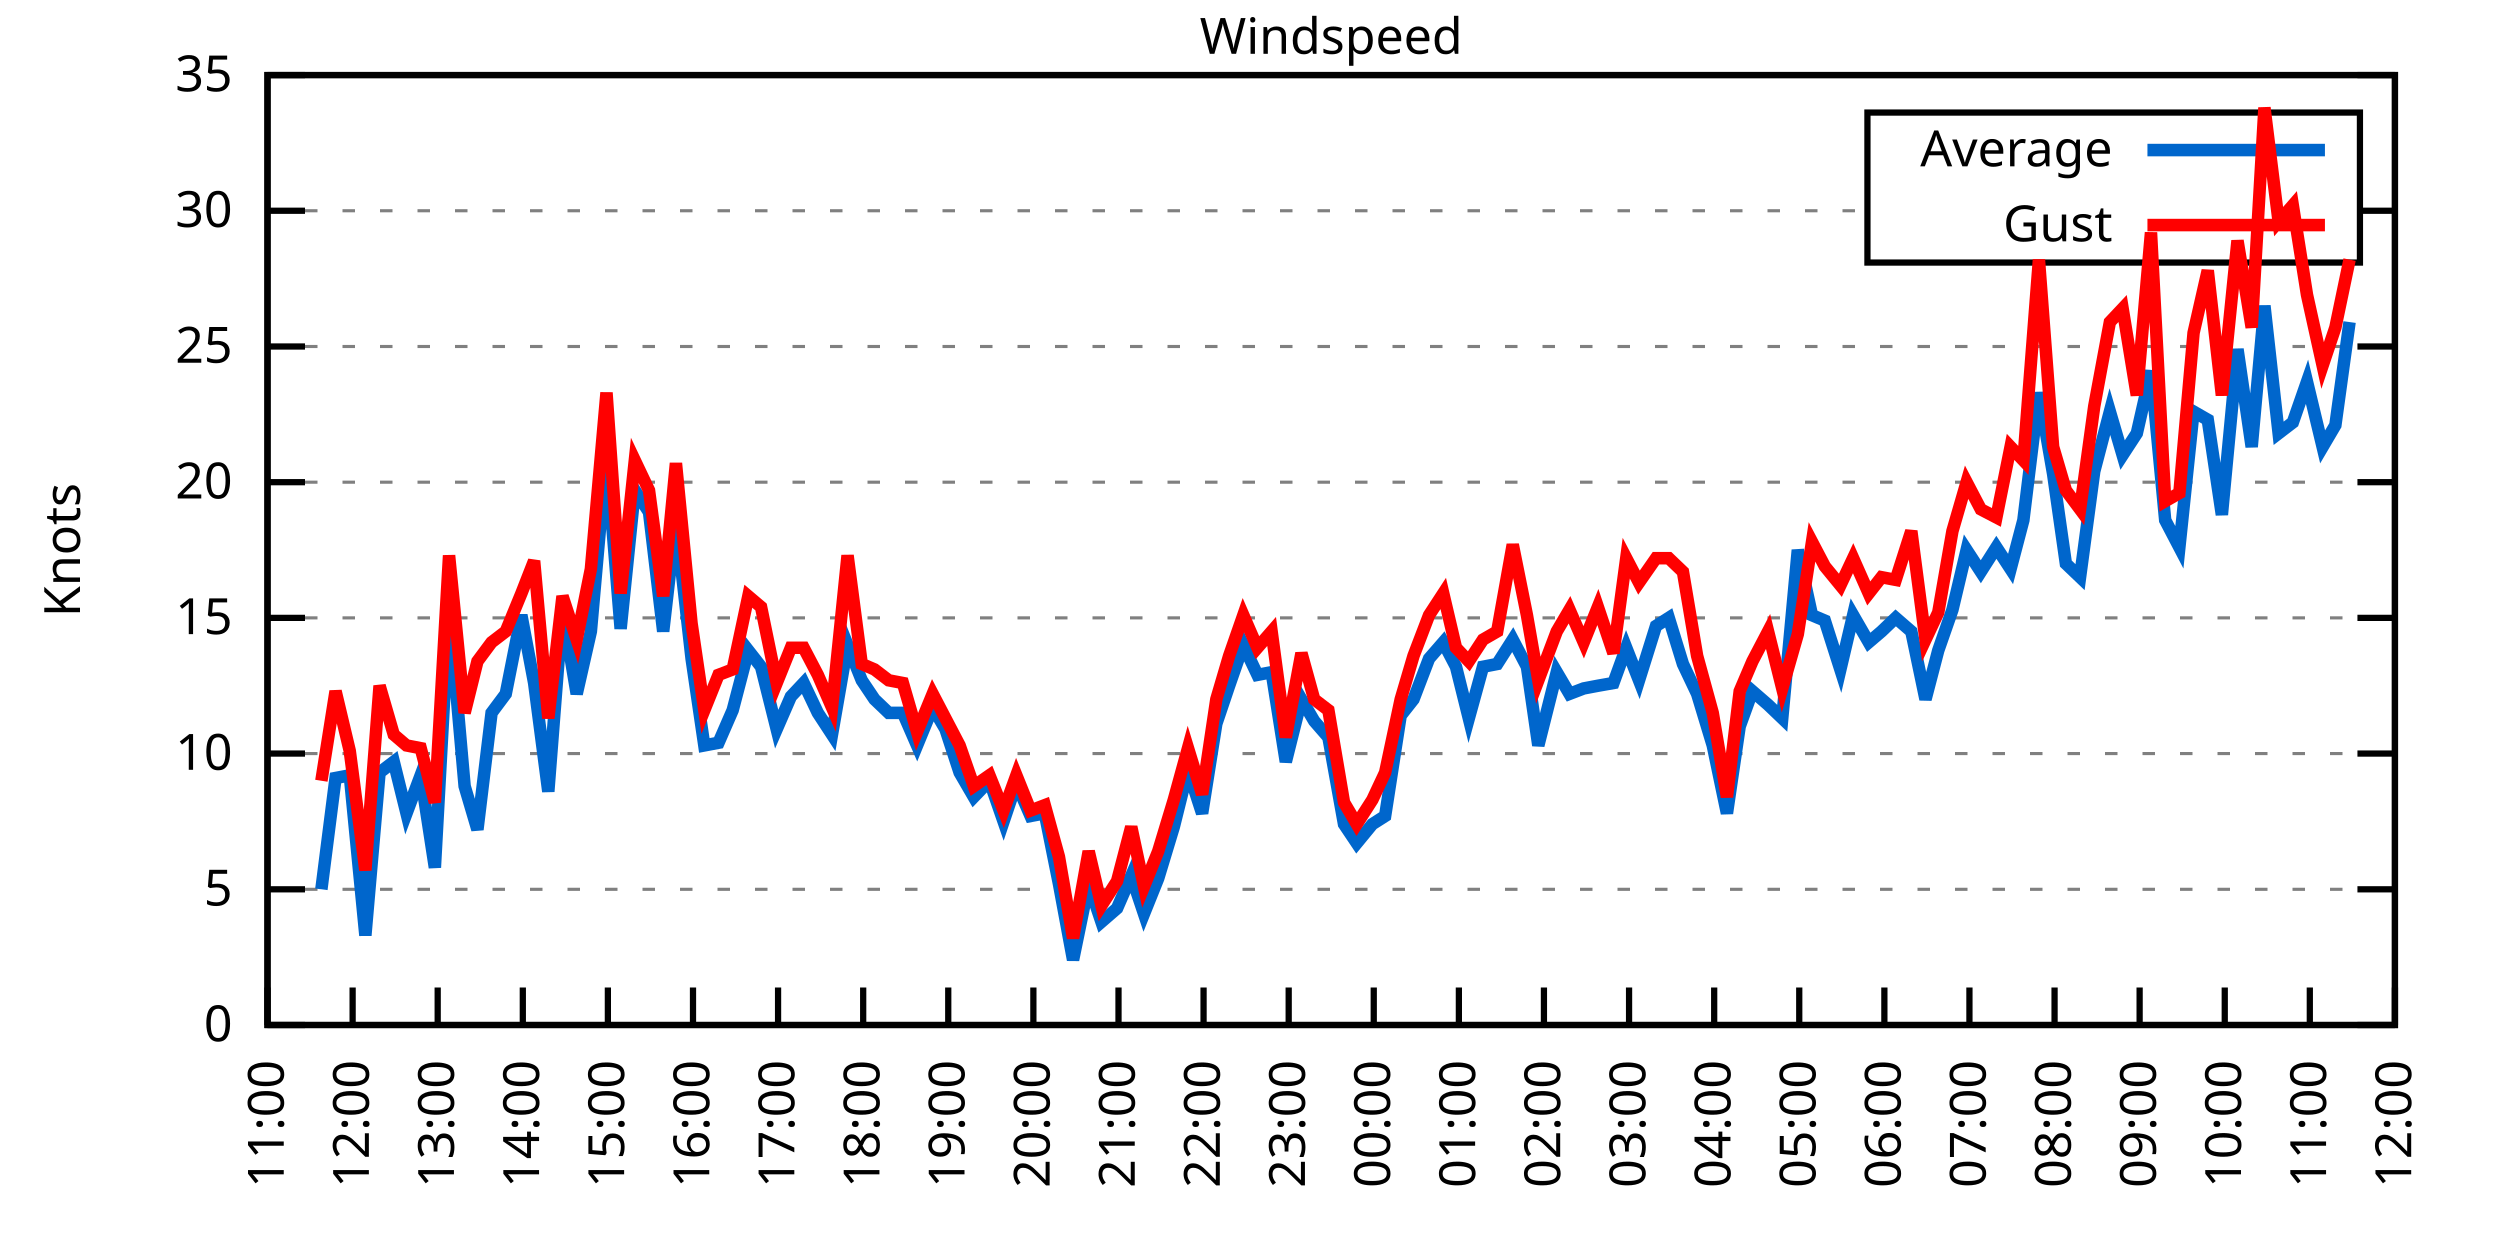
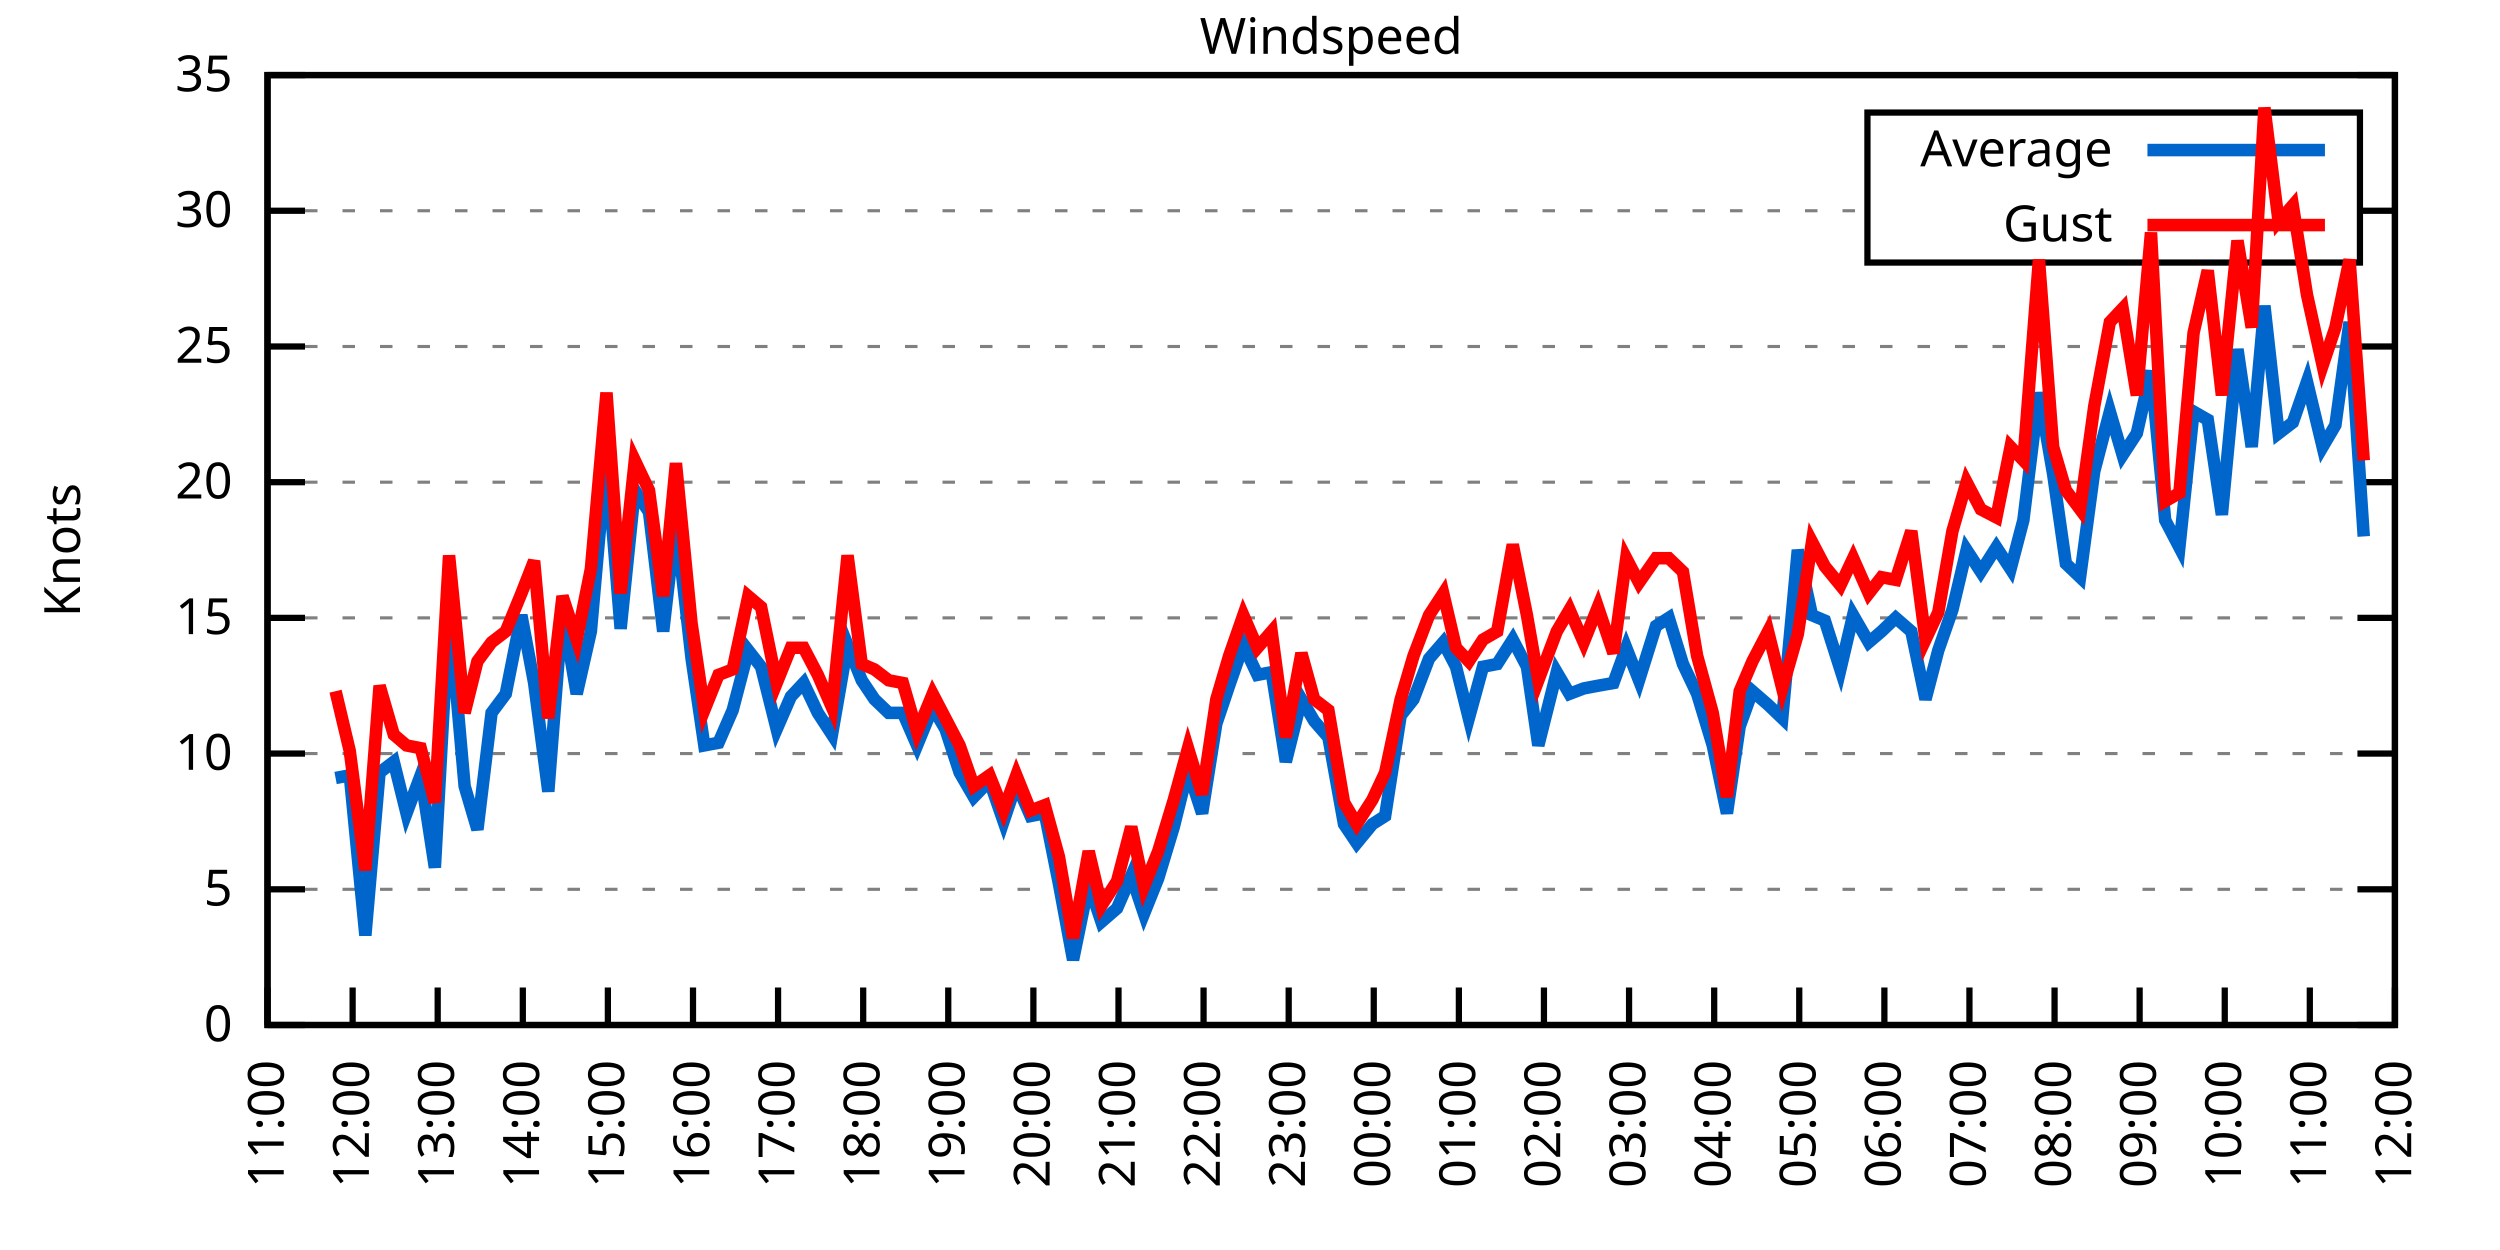
<svg xmlns="http://www.w3.org/2000/svg" xmlns:xlink="http://www.w3.org/1999/xlink" width="400" height="200" viewBox="0 0 400 200">
  <g id="gnuplot_canvas">
    <rect x="0" y="0" width="400" height="200" fill="none" />
    <defs>
      <circle id="gpDot" r="0.5" stroke-width="0.5" stroke="currentColor" />
      <path id="gpPt0" stroke-width="0.333" stroke="currentColor" d="M-1,0 h2 M0,-1 v2" />
      <path id="gpPt1" stroke-width="0.333" stroke="currentColor" d="M-1,-1 L1,1 M1,-1 L-1,1" />
      <path id="gpPt2" stroke-width="0.333" stroke="currentColor" d="M-1,0 L1,0 M0,-1 L0,1 M-1,-1 L1,1 M-1,1 L1,-1" />
      <rect id="gpPt3" stroke-width="0.333" stroke="currentColor" x="-1" y="-1" width="2" height="2" />
      <rect id="gpPt4" stroke-width="0.333" stroke="currentColor" fill="currentColor" x="-1" y="-1" width="2" height="2" />
      <circle id="gpPt5" stroke-width="0.333" stroke="currentColor" cx="0" cy="0" r="1" />
      <use xlink:href="#gpPt5" id="gpPt6" fill="currentColor" stroke="none" />
      <path id="gpPt7" stroke-width="0.333" stroke="currentColor" d="M0,-1.33 L-1.33,0.67 L1.33,0.67 z" />
      <use xlink:href="#gpPt7" id="gpPt8" fill="currentColor" stroke="none" />
      <use xlink:href="#gpPt7" id="gpPt9" stroke="currentColor" transform="rotate(180)" />
      <use xlink:href="#gpPt9" id="gpPt10" fill="currentColor" stroke="none" />
      <use xlink:href="#gpPt3" id="gpPt11" stroke="currentColor" transform="rotate(45)" />
      <use xlink:href="#gpPt11" id="gpPt12" fill="currentColor" stroke="none" />
      <path id="gpPt13" stroke-width="0.333" stroke="currentColor" d="M0,1.330 L1.265,0.411 L0.782,-1.067 L-0.782,-1.076 L-1.265,0.411 z" />
      <use xlink:href="#gpPt13" id="gpPt14" fill="currentColor" stroke="none" />
      <filter id="textbox" filterUnits="objectBoundingBox" x="0" y="0" height="1" width="1">
        <feFlood flood-color="white" flood-opacity="1" result="bgnd" />
        <feComposite in="SourceGraphic" in2="bgnd" operator="atop" />
      </filter>
      <filter id="greybox" filterUnits="objectBoundingBox" x="0" y="0" height="1" width="1">
        <feFlood flood-color="lightgrey" flood-opacity="1" result="grey" />
        <feComposite in="SourceGraphic" in2="grey" operator="atop" />
      </filter>
    </defs>
    <g fill="none" color="white" stroke="currentColor" stroke-width="1.00" stroke-linecap="butt" stroke-linejoin="miter">
</g>
    <g fill="none" color="black" stroke="currentColor" stroke-width="1.00" stroke-linecap="butt" stroke-linejoin="miter">
      <g stroke="none" shape-rendering="crispEdges">
        <polygon fill="rgb(255, 255, 255)" points="42.80,164.00 383.18,164.00 383.18,12.02 42.80,12.02 " />
      </g>
    </g>
    <g fill="none" color="black" stroke="currentColor" stroke-width="1.00" stroke-linecap="butt" stroke-linejoin="miter">
</g>
    <g fill="none" color="black" stroke="black" stroke-width="0.50" stroke-linecap="butt" stroke-linejoin="miter">
</g>
    <g fill="none" color="gray" stroke="currentColor" stroke-width="0.50" stroke-linecap="butt" stroke-linejoin="miter">
      <path stroke="gray" stroke-dasharray="2,4" class="gridline" d="M42.80,164.00 L383.19,164.00  " />
    </g>
    <g fill="none" color="gray" stroke="gray" stroke-width="1.00" stroke-linecap="butt" stroke-linejoin="miter">
</g>
    <g fill="none" color="black" stroke="currentColor" stroke-width="1.00" stroke-linecap="butt" stroke-linejoin="miter">
      <path stroke="black" d="M42.80,164.00 L48.80,164.00 M383.19,164.00 L377.19,164.00  " />
      <g transform="translate(37.20,166.60)" stroke="none" fill="black" font-family="Sans" font-size="8.00" text-anchor="end">
        <text>
          <tspan font-family="Sans"> 0</tspan>
        </text>
      </g>
    </g>
    <g fill="none" color="black" stroke="currentColor" stroke-width="1.00" stroke-linecap="butt" stroke-linejoin="miter">
</g>
    <g fill="none" color="black" stroke="black" stroke-width="0.50" stroke-linecap="butt" stroke-linejoin="miter">
</g>
    <g fill="none" color="gray" stroke="currentColor" stroke-width="0.50" stroke-linecap="butt" stroke-linejoin="miter">
      <path stroke="gray" stroke-dasharray="2,4" class="gridline" d="M42.80,142.29 L383.19,142.29  " />
    </g>
    <g fill="none" color="gray" stroke="gray" stroke-width="1.00" stroke-linecap="butt" stroke-linejoin="miter">
</g>
    <g fill="none" color="black" stroke="currentColor" stroke-width="1.00" stroke-linecap="butt" stroke-linejoin="miter">
      <path stroke="black" d="M42.80,142.29 L48.80,142.29 M383.19,142.29 L377.19,142.29  " />
      <g transform="translate(37.20,144.89)" stroke="none" fill="black" font-family="Sans" font-size="8.00" text-anchor="end">
        <text>
          <tspan font-family="Sans"> 5</tspan>
        </text>
      </g>
    </g>
    <g fill="none" color="black" stroke="currentColor" stroke-width="1.00" stroke-linecap="butt" stroke-linejoin="miter">
</g>
    <g fill="none" color="black" stroke="black" stroke-width="0.50" stroke-linecap="butt" stroke-linejoin="miter">
</g>
    <g fill="none" color="gray" stroke="currentColor" stroke-width="0.50" stroke-linecap="butt" stroke-linejoin="miter">
      <path stroke="gray" stroke-dasharray="2,4" class="gridline" d="M42.80,120.57 L383.19,120.57  " />
    </g>
    <g fill="none" color="gray" stroke="gray" stroke-width="1.00" stroke-linecap="butt" stroke-linejoin="miter">
</g>
    <g fill="none" color="black" stroke="currentColor" stroke-width="1.00" stroke-linecap="butt" stroke-linejoin="miter">
      <path stroke="black" d="M42.80,120.57 L48.80,120.57 M383.19,120.57 L377.19,120.57  " />
      <g transform="translate(37.20,123.17)" stroke="none" fill="black" font-family="Sans" font-size="8.00" text-anchor="end">
        <text>
          <tspan font-family="Sans"> 10</tspan>
        </text>
      </g>
    </g>
    <g fill="none" color="black" stroke="currentColor" stroke-width="1.00" stroke-linecap="butt" stroke-linejoin="miter">
</g>
    <g fill="none" color="black" stroke="black" stroke-width="0.50" stroke-linecap="butt" stroke-linejoin="miter">
</g>
    <g fill="none" color="gray" stroke="currentColor" stroke-width="0.50" stroke-linecap="butt" stroke-linejoin="miter">
      <path stroke="gray" stroke-dasharray="2,4" class="gridline" d="M42.80,98.86 L383.19,98.86  " />
    </g>
    <g fill="none" color="gray" stroke="gray" stroke-width="1.00" stroke-linecap="butt" stroke-linejoin="miter">
</g>
    <g fill="none" color="black" stroke="currentColor" stroke-width="1.00" stroke-linecap="butt" stroke-linejoin="miter">
      <path stroke="black" d="M42.80,98.86 L48.80,98.86 M383.19,98.86 L377.19,98.86  " />
      <g transform="translate(37.20,101.46)" stroke="none" fill="black" font-family="Sans" font-size="8.00" text-anchor="end">
        <text>
          <tspan font-family="Sans"> 15</tspan>
        </text>
      </g>
    </g>
    <g fill="none" color="black" stroke="currentColor" stroke-width="1.00" stroke-linecap="butt" stroke-linejoin="miter">
</g>
    <g fill="none" color="black" stroke="black" stroke-width="0.50" stroke-linecap="butt" stroke-linejoin="miter">
</g>
    <g fill="none" color="gray" stroke="currentColor" stroke-width="0.50" stroke-linecap="butt" stroke-linejoin="miter">
      <path stroke="gray" stroke-dasharray="2,4" class="gridline" d="M42.80,77.15 L383.19,77.15  " />
    </g>
    <g fill="none" color="gray" stroke="gray" stroke-width="1.00" stroke-linecap="butt" stroke-linejoin="miter">
</g>
    <g fill="none" color="black" stroke="currentColor" stroke-width="1.00" stroke-linecap="butt" stroke-linejoin="miter">
      <path stroke="black" d="M42.80,77.15 L48.80,77.15 M383.19,77.15 L377.19,77.15  " />
      <g transform="translate(37.20,79.75)" stroke="none" fill="black" font-family="Sans" font-size="8.00" text-anchor="end">
        <text>
          <tspan font-family="Sans"> 20</tspan>
        </text>
      </g>
    </g>
    <g fill="none" color="black" stroke="currentColor" stroke-width="1.00" stroke-linecap="butt" stroke-linejoin="miter">
</g>
    <g fill="none" color="black" stroke="black" stroke-width="0.50" stroke-linecap="butt" stroke-linejoin="miter">
</g>
    <g fill="none" color="gray" stroke="currentColor" stroke-width="0.50" stroke-linecap="butt" stroke-linejoin="miter">
      <path stroke="gray" stroke-dasharray="2,4" class="gridline" d="M42.80,55.44 L383.19,55.44  " />
    </g>
    <g fill="none" color="gray" stroke="gray" stroke-width="1.00" stroke-linecap="butt" stroke-linejoin="miter">
</g>
    <g fill="none" color="black" stroke="currentColor" stroke-width="1.00" stroke-linecap="butt" stroke-linejoin="miter">
      <path stroke="black" d="M42.80,55.44 L48.80,55.44 M383.19,55.44 L377.19,55.44  " />
      <g transform="translate(37.20,58.04)" stroke="none" fill="black" font-family="Sans" font-size="8.00" text-anchor="end">
        <text>
          <tspan font-family="Sans"> 25</tspan>
        </text>
      </g>
    </g>
    <g fill="none" color="black" stroke="currentColor" stroke-width="1.00" stroke-linecap="butt" stroke-linejoin="miter">
</g>
    <g fill="none" color="black" stroke="black" stroke-width="0.50" stroke-linecap="butt" stroke-linejoin="miter">
</g>
    <g fill="none" color="gray" stroke="currentColor" stroke-width="0.50" stroke-linecap="butt" stroke-linejoin="miter">
      <path stroke="gray" stroke-dasharray="2,4" class="gridline" d="M42.80,33.72 L298.79,33.72 M377.59,33.72 L383.19,33.72  " />
    </g>
    <g fill="none" color="gray" stroke="gray" stroke-width="1.00" stroke-linecap="butt" stroke-linejoin="miter">
</g>
    <g fill="none" color="black" stroke="currentColor" stroke-width="1.00" stroke-linecap="butt" stroke-linejoin="miter">
      <path stroke="black" d="M42.80,33.72 L48.80,33.72 M383.19,33.72 L377.19,33.72  " />
      <g transform="translate(37.20,36.32)" stroke="none" fill="black" font-family="Sans" font-size="8.00" text-anchor="end">
        <text>
          <tspan font-family="Sans"> 30</tspan>
        </text>
      </g>
    </g>
    <g fill="none" color="black" stroke="currentColor" stroke-width="1.00" stroke-linecap="butt" stroke-linejoin="miter">
</g>
    <g fill="none" color="black" stroke="black" stroke-width="0.50" stroke-linecap="butt" stroke-linejoin="miter">
</g>
    <g fill="none" color="gray" stroke="currentColor" stroke-width="0.50" stroke-linecap="butt" stroke-linejoin="miter">
      <path stroke="gray" stroke-dasharray="2,4" class="gridline" d="M42.80,12.01 L383.19,12.01  " />
    </g>
    <g fill="none" color="gray" stroke="gray" stroke-width="1.00" stroke-linecap="butt" stroke-linejoin="miter">
</g>
    <g fill="none" color="black" stroke="currentColor" stroke-width="1.00" stroke-linecap="butt" stroke-linejoin="miter">
      <path stroke="black" d="M42.80,12.01 L48.80,12.01 M383.19,12.01 L377.19,12.01  " />
      <g transform="translate(37.20,14.61)" stroke="none" fill="black" font-family="Sans" font-size="8.00" text-anchor="end">
        <text>
          <tspan font-family="Sans"> 35</tspan>
        </text>
      </g>
    </g>
    <g fill="none" color="black" stroke="currentColor" stroke-width="1.00" stroke-linecap="butt" stroke-linejoin="miter">
      <path stroke="black" d="M42.80,164.00 L42.80,158.00  " />
      <g transform="translate(45.40,169.60) rotate(270.00)" stroke="none" fill="black" font-family="Sans" font-size="8.00" text-anchor="end">
        <text>
          <tspan font-family="Sans">11:00</tspan>
        </text>
      </g>
    </g>
    <g fill="none" color="black" stroke="currentColor" stroke-width="1.00" stroke-linecap="butt" stroke-linejoin="miter">
      <path stroke="black" d="M56.42,164.00 L56.42,158.00  " />
      <g transform="translate(59.02,169.60) rotate(270.00)" stroke="none" fill="black" font-family="Sans" font-size="8.00" text-anchor="end">
        <text>
          <tspan font-family="Sans">12:00</tspan>
        </text>
      </g>
    </g>
    <g fill="none" color="black" stroke="currentColor" stroke-width="1.00" stroke-linecap="butt" stroke-linejoin="miter">
      <path stroke="black" d="M70.03,164.00 L70.03,158.00  " />
      <g transform="translate(72.63,169.60) rotate(270.00)" stroke="none" fill="black" font-family="Sans" font-size="8.00" text-anchor="end">
        <text>
          <tspan font-family="Sans">13:00</tspan>
        </text>
      </g>
    </g>
    <g fill="none" color="black" stroke="currentColor" stroke-width="1.00" stroke-linecap="butt" stroke-linejoin="miter">
      <path stroke="black" d="M83.65,164.00 L83.65,158.00  " />
      <g transform="translate(86.25,169.60) rotate(270.00)" stroke="none" fill="black" font-family="Sans" font-size="8.00" text-anchor="end">
        <text>
          <tspan font-family="Sans">14:00</tspan>
        </text>
      </g>
    </g>
    <g fill="none" color="black" stroke="currentColor" stroke-width="1.00" stroke-linecap="butt" stroke-linejoin="miter">
      <path stroke="black" d="M97.26,164.00 L97.26,158.00  " />
      <g transform="translate(99.86,169.60) rotate(270.00)" stroke="none" fill="black" font-family="Sans" font-size="8.00" text-anchor="end">
        <text>
          <tspan font-family="Sans">15:00</tspan>
        </text>
      </g>
    </g>
    <g fill="none" color="black" stroke="currentColor" stroke-width="1.00" stroke-linecap="butt" stroke-linejoin="miter">
      <path stroke="black" d="M110.88,164.00 L110.88,158.00  " />
      <g transform="translate(113.48,169.60) rotate(270.00)" stroke="none" fill="black" font-family="Sans" font-size="8.00" text-anchor="end">
        <text>
          <tspan font-family="Sans">16:00</tspan>
        </text>
      </g>
    </g>
    <g fill="none" color="black" stroke="currentColor" stroke-width="1.00" stroke-linecap="butt" stroke-linejoin="miter">
      <path stroke="black" d="M124.49,164.00 L124.49,158.00  " />
      <g transform="translate(127.09,169.60) rotate(270.00)" stroke="none" fill="black" font-family="Sans" font-size="8.00" text-anchor="end">
        <text>
          <tspan font-family="Sans">17:00</tspan>
        </text>
      </g>
    </g>
    <g fill="none" color="black" stroke="currentColor" stroke-width="1.00" stroke-linecap="butt" stroke-linejoin="miter">
      <path stroke="black" d="M138.11,164.00 L138.11,158.00  " />
      <g transform="translate(140.71,169.60) rotate(270.00)" stroke="none" fill="black" font-family="Sans" font-size="8.00" text-anchor="end">
        <text>
          <tspan font-family="Sans">18:00</tspan>
        </text>
      </g>
    </g>
    <g fill="none" color="black" stroke="currentColor" stroke-width="1.00" stroke-linecap="butt" stroke-linejoin="miter">
      <path stroke="black" d="M151.72,164.00 L151.72,158.00  " />
      <g transform="translate(154.32,169.60) rotate(270.00)" stroke="none" fill="black" font-family="Sans" font-size="8.00" text-anchor="end">
        <text>
          <tspan font-family="Sans">19:00</tspan>
        </text>
      </g>
    </g>
    <g fill="none" color="black" stroke="currentColor" stroke-width="1.00" stroke-linecap="butt" stroke-linejoin="miter">
      <path stroke="black" d="M165.34,164.00 L165.34,158.00  " />
      <g transform="translate(167.94,169.60) rotate(270.00)" stroke="none" fill="black" font-family="Sans" font-size="8.00" text-anchor="end">
        <text>
          <tspan font-family="Sans">20:00</tspan>
        </text>
      </g>
    </g>
    <g fill="none" color="black" stroke="currentColor" stroke-width="1.00" stroke-linecap="butt" stroke-linejoin="miter">
      <path stroke="black" d="M178.96,164.00 L178.96,158.00  " />
      <g transform="translate(181.56,169.60) rotate(270.00)" stroke="none" fill="black" font-family="Sans" font-size="8.00" text-anchor="end">
        <text>
          <tspan font-family="Sans">21:00</tspan>
        </text>
      </g>
    </g>
    <g fill="none" color="black" stroke="currentColor" stroke-width="1.00" stroke-linecap="butt" stroke-linejoin="miter">
      <path stroke="black" d="M192.57,164.00 L192.57,158.00  " />
      <g transform="translate(195.17,169.60) rotate(270.00)" stroke="none" fill="black" font-family="Sans" font-size="8.00" text-anchor="end">
        <text>
          <tspan font-family="Sans">22:00</tspan>
        </text>
      </g>
    </g>
    <g fill="none" color="black" stroke="currentColor" stroke-width="1.00" stroke-linecap="butt" stroke-linejoin="miter">
      <path stroke="black" d="M206.19,164.00 L206.19,158.00  " />
      <g transform="translate(208.79,169.60) rotate(270.00)" stroke="none" fill="black" font-family="Sans" font-size="8.00" text-anchor="end">
        <text>
          <tspan font-family="Sans">23:00</tspan>
        </text>
      </g>
    </g>
    <g fill="none" color="black" stroke="currentColor" stroke-width="1.00" stroke-linecap="butt" stroke-linejoin="miter">
      <path stroke="black" d="M219.80,164.00 L219.80,158.00  " />
      <g transform="translate(222.40,169.60) rotate(270.00)" stroke="none" fill="black" font-family="Sans" font-size="8.00" text-anchor="end">
        <text>
          <tspan font-family="Sans">00:00</tspan>
        </text>
      </g>
    </g>
    <g fill="none" color="black" stroke="currentColor" stroke-width="1.00" stroke-linecap="butt" stroke-linejoin="miter">
      <path stroke="black" d="M233.42,164.00 L233.42,158.00  " />
      <g transform="translate(236.02,169.60) rotate(270.00)" stroke="none" fill="black" font-family="Sans" font-size="8.00" text-anchor="end">
        <text>
          <tspan font-family="Sans">01:00</tspan>
        </text>
      </g>
    </g>
    <g fill="none" color="black" stroke="currentColor" stroke-width="1.00" stroke-linecap="butt" stroke-linejoin="miter">
      <path stroke="black" d="M247.03,164.00 L247.03,158.00  " />
      <g transform="translate(249.63,169.60) rotate(270.00)" stroke="none" fill="black" font-family="Sans" font-size="8.00" text-anchor="end">
        <text>
          <tspan font-family="Sans">02:00</tspan>
        </text>
      </g>
    </g>
    <g fill="none" color="black" stroke="currentColor" stroke-width="1.00" stroke-linecap="butt" stroke-linejoin="miter">
      <path stroke="black" d="M260.65,164.00 L260.65,158.00  " />
      <g transform="translate(263.25,169.60) rotate(270.00)" stroke="none" fill="black" font-family="Sans" font-size="8.00" text-anchor="end">
        <text>
          <tspan font-family="Sans">03:00</tspan>
        </text>
      </g>
    </g>
    <g fill="none" color="black" stroke="currentColor" stroke-width="1.00" stroke-linecap="butt" stroke-linejoin="miter">
      <path stroke="black" d="M274.27,164.00 L274.27,158.00  " />
      <g transform="translate(276.87,169.60) rotate(270.00)" stroke="none" fill="black" font-family="Sans" font-size="8.00" text-anchor="end">
        <text>
          <tspan font-family="Sans">04:00</tspan>
        </text>
      </g>
    </g>
    <g fill="none" color="black" stroke="currentColor" stroke-width="1.00" stroke-linecap="butt" stroke-linejoin="miter">
      <path stroke="black" d="M287.88,164.00 L287.88,158.00  " />
      <g transform="translate(290.48,169.60) rotate(270.00)" stroke="none" fill="black" font-family="Sans" font-size="8.00" text-anchor="end">
        <text>
          <tspan font-family="Sans">05:00</tspan>
        </text>
      </g>
    </g>
    <g fill="none" color="black" stroke="currentColor" stroke-width="1.00" stroke-linecap="butt" stroke-linejoin="miter">
      <path stroke="black" d="M301.50,164.00 L301.50,158.00  " />
      <g transform="translate(304.10,169.60) rotate(270.00)" stroke="none" fill="black" font-family="Sans" font-size="8.00" text-anchor="end">
        <text>
          <tspan font-family="Sans">06:00</tspan>
        </text>
      </g>
    </g>
    <g fill="none" color="black" stroke="currentColor" stroke-width="1.00" stroke-linecap="butt" stroke-linejoin="miter">
      <path stroke="black" d="M315.11,164.00 L315.11,158.00  " />
      <g transform="translate(317.71,169.60) rotate(270.00)" stroke="none" fill="black" font-family="Sans" font-size="8.00" text-anchor="end">
        <text>
          <tspan font-family="Sans">07:00</tspan>
        </text>
      </g>
    </g>
    <g fill="none" color="black" stroke="currentColor" stroke-width="1.00" stroke-linecap="butt" stroke-linejoin="miter">
      <path stroke="black" d="M328.73,164.00 L328.73,158.00  " />
      <g transform="translate(331.33,169.60) rotate(270.00)" stroke="none" fill="black" font-family="Sans" font-size="8.00" text-anchor="end">
        <text>
          <tspan font-family="Sans">08:00</tspan>
        </text>
      </g>
    </g>
    <g fill="none" color="black" stroke="currentColor" stroke-width="1.00" stroke-linecap="butt" stroke-linejoin="miter">
      <path stroke="black" d="M342.34,164.00 L342.34,158.00  " />
      <g transform="translate(344.94,169.60) rotate(270.00)" stroke="none" fill="black" font-family="Sans" font-size="8.00" text-anchor="end">
        <text>
          <tspan font-family="Sans">09:00</tspan>
        </text>
      </g>
    </g>
    <g fill="none" color="black" stroke="currentColor" stroke-width="1.00" stroke-linecap="butt" stroke-linejoin="miter">
      <path stroke="black" d="M355.96,164.00 L355.96,158.00  " />
      <g transform="translate(358.56,169.60) rotate(270.00)" stroke="none" fill="black" font-family="Sans" font-size="8.00" text-anchor="end">
        <text>
          <tspan font-family="Sans">10:00</tspan>
        </text>
      </g>
    </g>
    <g fill="none" color="black" stroke="currentColor" stroke-width="1.00" stroke-linecap="butt" stroke-linejoin="miter">
      <path stroke="black" d="M369.57,164.00 L369.57,158.00  " />
      <g transform="translate(372.17,169.60) rotate(270.00)" stroke="none" fill="black" font-family="Sans" font-size="8.00" text-anchor="end">
        <text>
          <tspan font-family="Sans">11:00</tspan>
        </text>
      </g>
    </g>
    <g fill="none" color="black" stroke="currentColor" stroke-width="1.00" stroke-linecap="butt" stroke-linejoin="miter">
      <path stroke="black" d="M383.19,164.00 L383.19,158.00  " />
      <g transform="translate(385.79,169.60) rotate(270.00)" stroke="none" fill="black" font-family="Sans" font-size="8.00" text-anchor="end">
        <text>
          <tspan font-family="Sans">12:00</tspan>
        </text>
      </g>
    </g>
    <g fill="none" color="black" stroke="currentColor" stroke-width="1.00" stroke-linecap="butt" stroke-linejoin="miter">
</g>
    <g fill="none" color="black" stroke="currentColor" stroke-width="1.00" stroke-linecap="butt" stroke-linejoin="miter">
      <path stroke="black" d="M42.80,12.01 L42.80,164.00 L383.19,164.00 L383.19,12.01 L42.80,12.01 Z  " />
    </g>
    <g fill="none" color="black" stroke="currentColor" stroke-width="1.00" stroke-linecap="butt" stroke-linejoin="miter">
</g>
    <g fill="none" color="black" stroke="currentColor" stroke-width="1.00" stroke-linecap="butt" stroke-linejoin="miter">
      <path stroke="black" d="M298.79,42.01 L298.79,18.01 L377.59,18.01 L377.59,42.01 L298.79,42.01 Z  " />
    </g>
    <g id="Windspeed_plot_1">
      <g fill="none" color="white" stroke="black" stroke-width="2.00" stroke-linecap="butt" stroke-linejoin="miter">
</g>
      <g fill="none" color="black" stroke="currentColor" stroke-width="2.00" stroke-linecap="butt" stroke-linejoin="miter">
        <g transform="translate(337.99,26.61)" stroke="none" fill="black" font-family="Sans" font-size="8.00" text-anchor="end">
          <text>
            <tspan font-family="Sans">Average</tspan>
          </text>
        </g>
      </g>
      <g fill="none" color="black" stroke="currentColor" stroke-width="2.00" stroke-linecap="butt" stroke-linejoin="miter">
-         <path stroke="rgb(  0, 102, 204)" d="M343.59,24.01 L371.99,24.01 M51.42,142.29 L53.69,124.48 L55.96,124.05 L58.46,149.67 L60.73,123.61 L63.00,121.88   L65.04,130.13 L67.31,124.05 L69.58,138.81 L71.85,97.56 L74.34,125.79 L76.39,132.73 L78.65,114.06 L80.92,111.02   L83.42,98.43 L85.46,109.28 L87.73,126.65 L90.00,97.56 L92.27,111.02 L94.54,101.03 L97.04,72.81 L99.30,100.60   L101.57,78.45 L103.84,81.93 L106.11,101.03 L108.15,83.23 L110.65,105.38 L112.69,119.27 L114.96,118.84 L117.23,113.63   L119.73,104.07 L121.77,106.68 L124.27,116.67 L126.54,111.45 L128.58,109.28 L130.85,114.06 L133.12,117.53 L135.61,103.20   L137.88,108.85 L139.92,111.89 L142.19,114.06 L144.46,114.06 L146.73,119.27 L149.23,113.19 L151.27,116.67 L153.54,123.61   L155.81,127.52 L158.31,124.92 L160.57,131.43 L162.62,125.35 L164.89,130.56 L167.16,130.13 L169.43,141.42 L171.69,153.58   L174.19,141.42 L176.23,147.50 L178.73,145.33 L181.00,140.12 L183.04,146.20 L185.31,140.55 L187.81,132.30 L190.08,123.18   L192.34,130.13 L194.61,115.80 L196.66,109.72 L198.93,103.20 L201.19,107.98 L203.46,107.55 L205.73,121.88 L208.23,111.89   L210.27,115.36 L212.54,117.97 L215.04,131.86 L217.08,134.90 L219.58,131.86 L221.62,130.56 L224.11,114.49 L226.16,111.89   L228.65,105.38 L230.92,102.77 L232.96,106.68 L235.01,114.93 L237.28,106.68 L239.55,106.24 L242.04,102.34 L244.31,106.68   L246.13,119.27 L249.08,107.55 L251.12,111.02 L253.39,110.15 L255.66,109.72 L258.15,109.28 L260.20,103.64 L262.24,108.85   L264.96,100.16 L267.00,98.86 L269.27,106.24 L271.54,111.02 L274.04,119.27 L276.31,130.13 L278.35,116.23 L280.39,110.59   L282.89,112.76 L285.16,114.93 L287.65,88.00 L289.92,98.43 L291.97,99.30 L294.46,107.11 L296.50,98.43 L299.00,102.77   L301.04,101.03 L303.31,98.86 L305.81,101.03 L308.08,111.89 L310.12,104.07 L312.39,97.56 L314.66,88.00 L316.93,91.48   L319.42,87.57 L321.69,91.04 L323.74,83.23 L326.23,62.82 L328.50,75.85 L330.54,90.18 L332.81,92.35 L335.08,75.41   L337.58,65.86 L339.62,72.81 L341.89,69.33 L344.16,59.34 L346.43,83.23 L348.70,87.57 L350.97,65.86 L353.24,67.16   L355.50,82.36 L358.00,55.87 L360.27,71.50 L362.31,48.92 L364.58,69.33 L366.85,67.59 L369.12,61.08 L371.62,71.50   L373.66,68.03 L375.93,51.53  " />
+         <path stroke="rgb(  0, 102, 204)" d="M343.59,24.01 L371.99,24.01 M53.69,124.48 L55.96,124.05 L58.46,149.67 L60.73,123.61 L63.00,121.88 L65.04,130.13   L67.31,124.05 L69.58,138.81 L71.85,97.56 L74.34,125.79 L76.39,132.73 L78.65,114.06 L80.92,111.02 L83.42,98.43   L85.46,109.28 L87.73,126.65 L90.00,97.56 L92.27,111.02 L94.54,101.03 L97.04,72.81 L99.30,100.60 L101.57,78.45   L103.84,81.93 L106.11,101.03 L108.15,83.23 L110.65,105.38 L112.69,119.27 L114.96,118.84 L117.23,113.63 L119.73,104.07   L121.77,106.68 L124.27,116.67 L126.54,111.45 L128.58,109.28 L130.85,114.06 L133.12,117.53 L135.61,103.20 L137.88,108.85   L139.92,111.89 L142.19,114.06 L144.46,114.06 L146.73,119.27 L149.23,113.19 L151.27,116.67 L153.54,123.61 L155.81,127.52   L158.31,124.92 L160.57,131.43 L162.62,125.35 L164.89,130.56 L167.16,130.13 L169.43,141.42 L171.69,153.58 L174.19,141.42   L176.23,147.50 L178.73,145.33 L181.00,140.12 L183.04,146.20 L185.31,140.55 L187.81,132.30 L190.08,123.18 L192.34,130.13   L194.61,115.80 L196.66,109.72 L198.93,103.20 L201.19,107.98 L203.46,107.55 L205.73,121.88 L208.23,111.89 L210.27,115.36   L212.54,117.97 L215.04,131.86 L217.08,134.90 L219.58,131.86 L221.62,130.56 L224.11,114.49 L226.16,111.89 L228.65,105.38   L230.92,102.77 L232.96,106.68 L235.01,114.93 L237.28,106.68 L239.55,106.24 L242.04,102.34 L244.31,106.68 L246.13,119.27   L249.08,107.55 L251.12,111.02 L253.39,110.15 L255.66,109.72 L258.15,109.28 L260.20,103.64 L262.24,108.85 L264.96,100.16   L267.00,98.86 L269.27,106.24 L271.54,111.02 L274.04,119.27 L276.31,130.13 L278.35,116.23 L280.39,110.59 L282.89,112.76   L285.16,114.93 L287.65,88.00 L289.92,98.43 L291.97,99.30 L294.46,107.11 L296.50,98.43 L299.00,102.77 L301.04,101.03   L303.31,98.86 L305.81,101.03 L308.08,111.89 L310.12,104.07 L312.39,97.56 L314.66,88.00 L316.93,91.48 L319.42,87.57   L321.69,91.04 L323.74,83.23 L326.23,62.82 L328.50,75.85 L330.54,90.18 L332.81,92.35 L335.08,75.41 L337.58,65.86   L339.62,72.81 L341.89,69.33 L344.16,59.34 L346.43,83.23 L348.70,87.57 L350.97,65.86 L353.24,67.16 L355.50,82.36   L358.00,55.87 L360.27,71.50 L362.31,48.92 L364.58,69.33 L366.85,67.59 L369.12,61.08 L371.62,71.50 L373.66,68.03   L375.93,51.53 L378.20,85.83  " />
      </g>
    </g>
    <g id="Windspeed_plot_2">
      <g fill="none" color="black" stroke="currentColor" stroke-width="2.00" stroke-linecap="butt" stroke-linejoin="miter">
        <g transform="translate(337.99,38.61)" stroke="none" fill="black" font-family="Sans" font-size="8.00" text-anchor="end">
          <text>
            <tspan font-family="Sans">Gust</tspan>
          </text>
        </g>
      </g>
      <g fill="none" color="black" stroke="currentColor" stroke-width="2.00" stroke-linecap="butt" stroke-linejoin="miter">
-         <path stroke="rgb(255,   0,   0)" d="M343.59,36.01 L371.99,36.01 M51.42,124.92 L53.69,110.59 L55.96,120.14 L58.46,139.25 L60.73,109.72 L63.00,117.53   L65.04,119.27 L67.31,119.71 L69.58,128.39 L71.85,88.87 L74.34,114.06 L76.39,105.81 L78.65,102.77 L80.92,101.03   L83.42,94.95 L85.46,89.74 L87.73,114.93 L90.00,95.39 L92.27,102.34 L94.54,91.04 L97.04,62.82 L99.30,94.95   L101.57,73.67 L103.84,78.45 L106.11,95.39 L108.15,74.11 L110.65,99.73 L112.69,113.63 L114.96,107.98 L117.23,107.11   L119.73,95.39 L121.77,97.12 L124.27,109.28 L126.54,103.64 L128.58,103.64 L130.85,107.98 L133.12,113.19 L135.61,88.87   L137.88,106.24 L139.92,107.11 L142.19,108.85 L144.46,109.28 L146.73,117.10 L149.23,111.02 L151.27,114.93 L153.54,119.27   L155.81,125.79 L158.31,124.05 L160.57,129.69 L162.62,124.05 L164.89,129.69 L167.16,128.83 L169.43,137.08 L171.69,150.10   L174.19,136.21 L176.23,144.89 L178.73,140.98 L181.00,132.30 L183.04,141.85 L185.31,136.21 L187.81,127.96 L190.08,119.71   L192.34,127.09 L194.61,111.89 L196.66,104.94 L198.93,98.43 L201.19,103.64 L203.46,101.03 L205.73,117.97 L208.23,104.51   L210.27,111.89 L212.54,113.63 L215.04,128.39 L217.08,131.86 L219.58,127.96 L221.62,123.61 L224.11,111.89 L226.16,104.94   L228.65,98.43 L230.92,94.95 L232.96,103.64 L235.01,105.81 L237.28,102.34 L239.55,101.03 L242.04,87.14 L244.31,98.43   L246.13,108.85 L249.08,101.03 L251.12,97.56 L253.39,102.77 L255.66,97.12 L258.15,104.51 L260.20,89.31 L262.24,93.22   L264.96,89.31 L267.00,89.31 L269.27,91.48 L271.54,104.94 L274.04,114.06 L276.31,127.52 L278.35,110.59 L280.39,105.81   L282.89,101.03 L285.16,110.15 L287.65,101.47 L289.92,86.70 L291.97,90.61 L294.46,93.65 L296.50,89.31 L299.00,94.95   L301.04,92.35 L303.31,92.78 L305.81,84.97 L308.08,102.34 L310.12,97.99 L312.39,84.97 L314.66,77.15 L316.93,81.49   L319.42,82.79 L321.69,71.50 L323.74,73.67 L326.23,41.54 L328.50,71.50 L330.54,78.45 L332.81,81.49 L335.08,64.99   L337.58,51.53 L339.62,49.36 L341.89,63.25 L344.16,37.20 L346.43,80.19 L348.70,78.89 L350.97,53.26 L353.24,43.28   L355.50,63.25 L358.00,38.50 L360.27,52.40 L362.31,17.22 L364.58,35.46 L366.85,32.85 L369.12,47.18 L371.62,58.48   L373.66,52.40 L375.93,41.54  " />
+         <path stroke="rgb(255,   0,   0)" d="M343.59,36.01 L371.99,36.01 M53.69,110.59 L55.96,120.14 L58.46,139.25 L60.73,109.72 L63.00,117.53 L65.04,119.27   L67.31,119.71 L69.58,128.39 L71.85,88.87 L74.34,114.06 L76.39,105.81 L78.65,102.77 L80.92,101.03 L83.42,94.95   L85.46,89.74 L87.73,114.93 L90.00,95.39 L92.27,102.34 L94.54,91.04 L97.04,62.82 L99.30,94.95 L101.57,73.67   L103.84,78.45 L106.11,95.39 L108.15,74.11 L110.65,99.73 L112.69,113.63 L114.96,107.98 L117.23,107.11 L119.73,95.39   L121.77,97.12 L124.27,109.28 L126.54,103.64 L128.58,103.64 L130.85,107.98 L133.12,113.19 L135.61,88.87 L137.88,106.24   L139.92,107.11 L142.19,108.85 L144.46,109.28 L146.73,117.10 L149.23,111.02 L151.27,114.93 L153.54,119.27 L155.81,125.79   L158.31,124.05 L160.57,129.69 L162.62,124.05 L164.89,129.69 L167.16,128.83 L169.43,137.08 L171.69,150.10 L174.19,136.21   L176.23,144.89 L178.73,140.98 L181.00,132.30 L183.04,141.85 L185.31,136.21 L187.81,127.96 L190.08,119.71 L192.34,127.09   L194.61,111.89 L196.66,104.94 L198.93,98.43 L201.19,103.64 L203.46,101.03 L205.73,117.97 L208.23,104.51 L210.27,111.89   L212.54,113.63 L215.04,128.39 L217.08,131.86 L219.58,127.96 L221.62,123.61 L224.11,111.89 L226.16,104.94 L228.65,98.43   L230.92,94.95 L232.96,103.64 L235.01,105.81 L237.28,102.34 L239.55,101.03 L242.04,87.14 L244.31,98.43 L246.13,108.85   L249.08,101.03 L251.12,97.56 L253.39,102.77 L255.66,97.12 L258.15,104.51 L260.20,89.31 L262.24,93.22 L264.96,89.31   L267.00,89.31 L269.27,91.48 L271.54,104.94 L274.04,114.06 L276.31,127.52 L278.35,110.59 L280.39,105.81 L282.89,101.03   L285.16,110.15 L287.65,101.47 L289.92,86.70 L291.97,90.61 L294.46,93.65 L296.50,89.31 L299.00,94.95 L301.04,92.35   L303.31,92.78 L305.81,84.97 L308.08,102.34 L310.12,97.99 L312.39,84.97 L314.66,77.15 L316.93,81.49 L319.42,82.79   L321.69,71.50 L323.74,73.67 L326.23,41.54 L328.50,71.50 L330.54,78.45 L332.81,81.49 L335.08,64.99 L337.58,51.53   L339.62,49.36 L341.89,63.25 L344.16,37.20 L346.43,80.19 L348.70,78.89 L350.97,53.26 L353.24,43.28 L355.50,63.25   L358.00,38.50 L360.27,52.40 L362.31,17.22 L364.58,35.46 L366.85,32.85 L369.12,47.18 L371.62,58.48 L373.66,52.40   L375.93,41.54 L378.20,73.67  " />
      </g>
    </g>
    <g fill="none" color="black" stroke="currentColor" stroke-width="2.00" stroke-linecap="butt" stroke-linejoin="miter">
</g>
    <g fill="none" color="black" stroke="black" stroke-width="1.00" stroke-linecap="butt" stroke-linejoin="miter">
</g>
    <g fill="none" color="black" stroke="currentColor" stroke-width="1.00" stroke-linecap="butt" stroke-linejoin="miter">
      <path stroke="black" d="M42.80,12.01 L42.80,164.00 L383.19,164.00 L383.19,12.01 L42.80,12.01 Z  " />
      <g transform="translate(12.80,88.01) rotate(270.00)" stroke="none" fill="black" font-family="Sans" font-size="8.00" text-anchor="middle">
        <text>
          <tspan font-family="Sans">Knots</tspan>
        </text>
      </g>
    </g>
    <g fill="none" color="black" stroke="currentColor" stroke-width="1.00" stroke-linecap="butt" stroke-linejoin="miter">
</g>
    <g fill="none" color="black" stroke="currentColor" stroke-width="1.00" stroke-linecap="butt" stroke-linejoin="miter">
      <g transform="translate(212.99,8.61)" stroke="none" fill="black" font-family="Sans" font-size="8.00" text-anchor="middle">
        <text>
          <tspan font-family="Sans">Windspeed</tspan>
        </text>
      </g>
    </g>
    <g fill="none" color="black" stroke="currentColor" stroke-width="1.00" stroke-linecap="butt" stroke-linejoin="miter">
</g>
  </g>
</svg>
